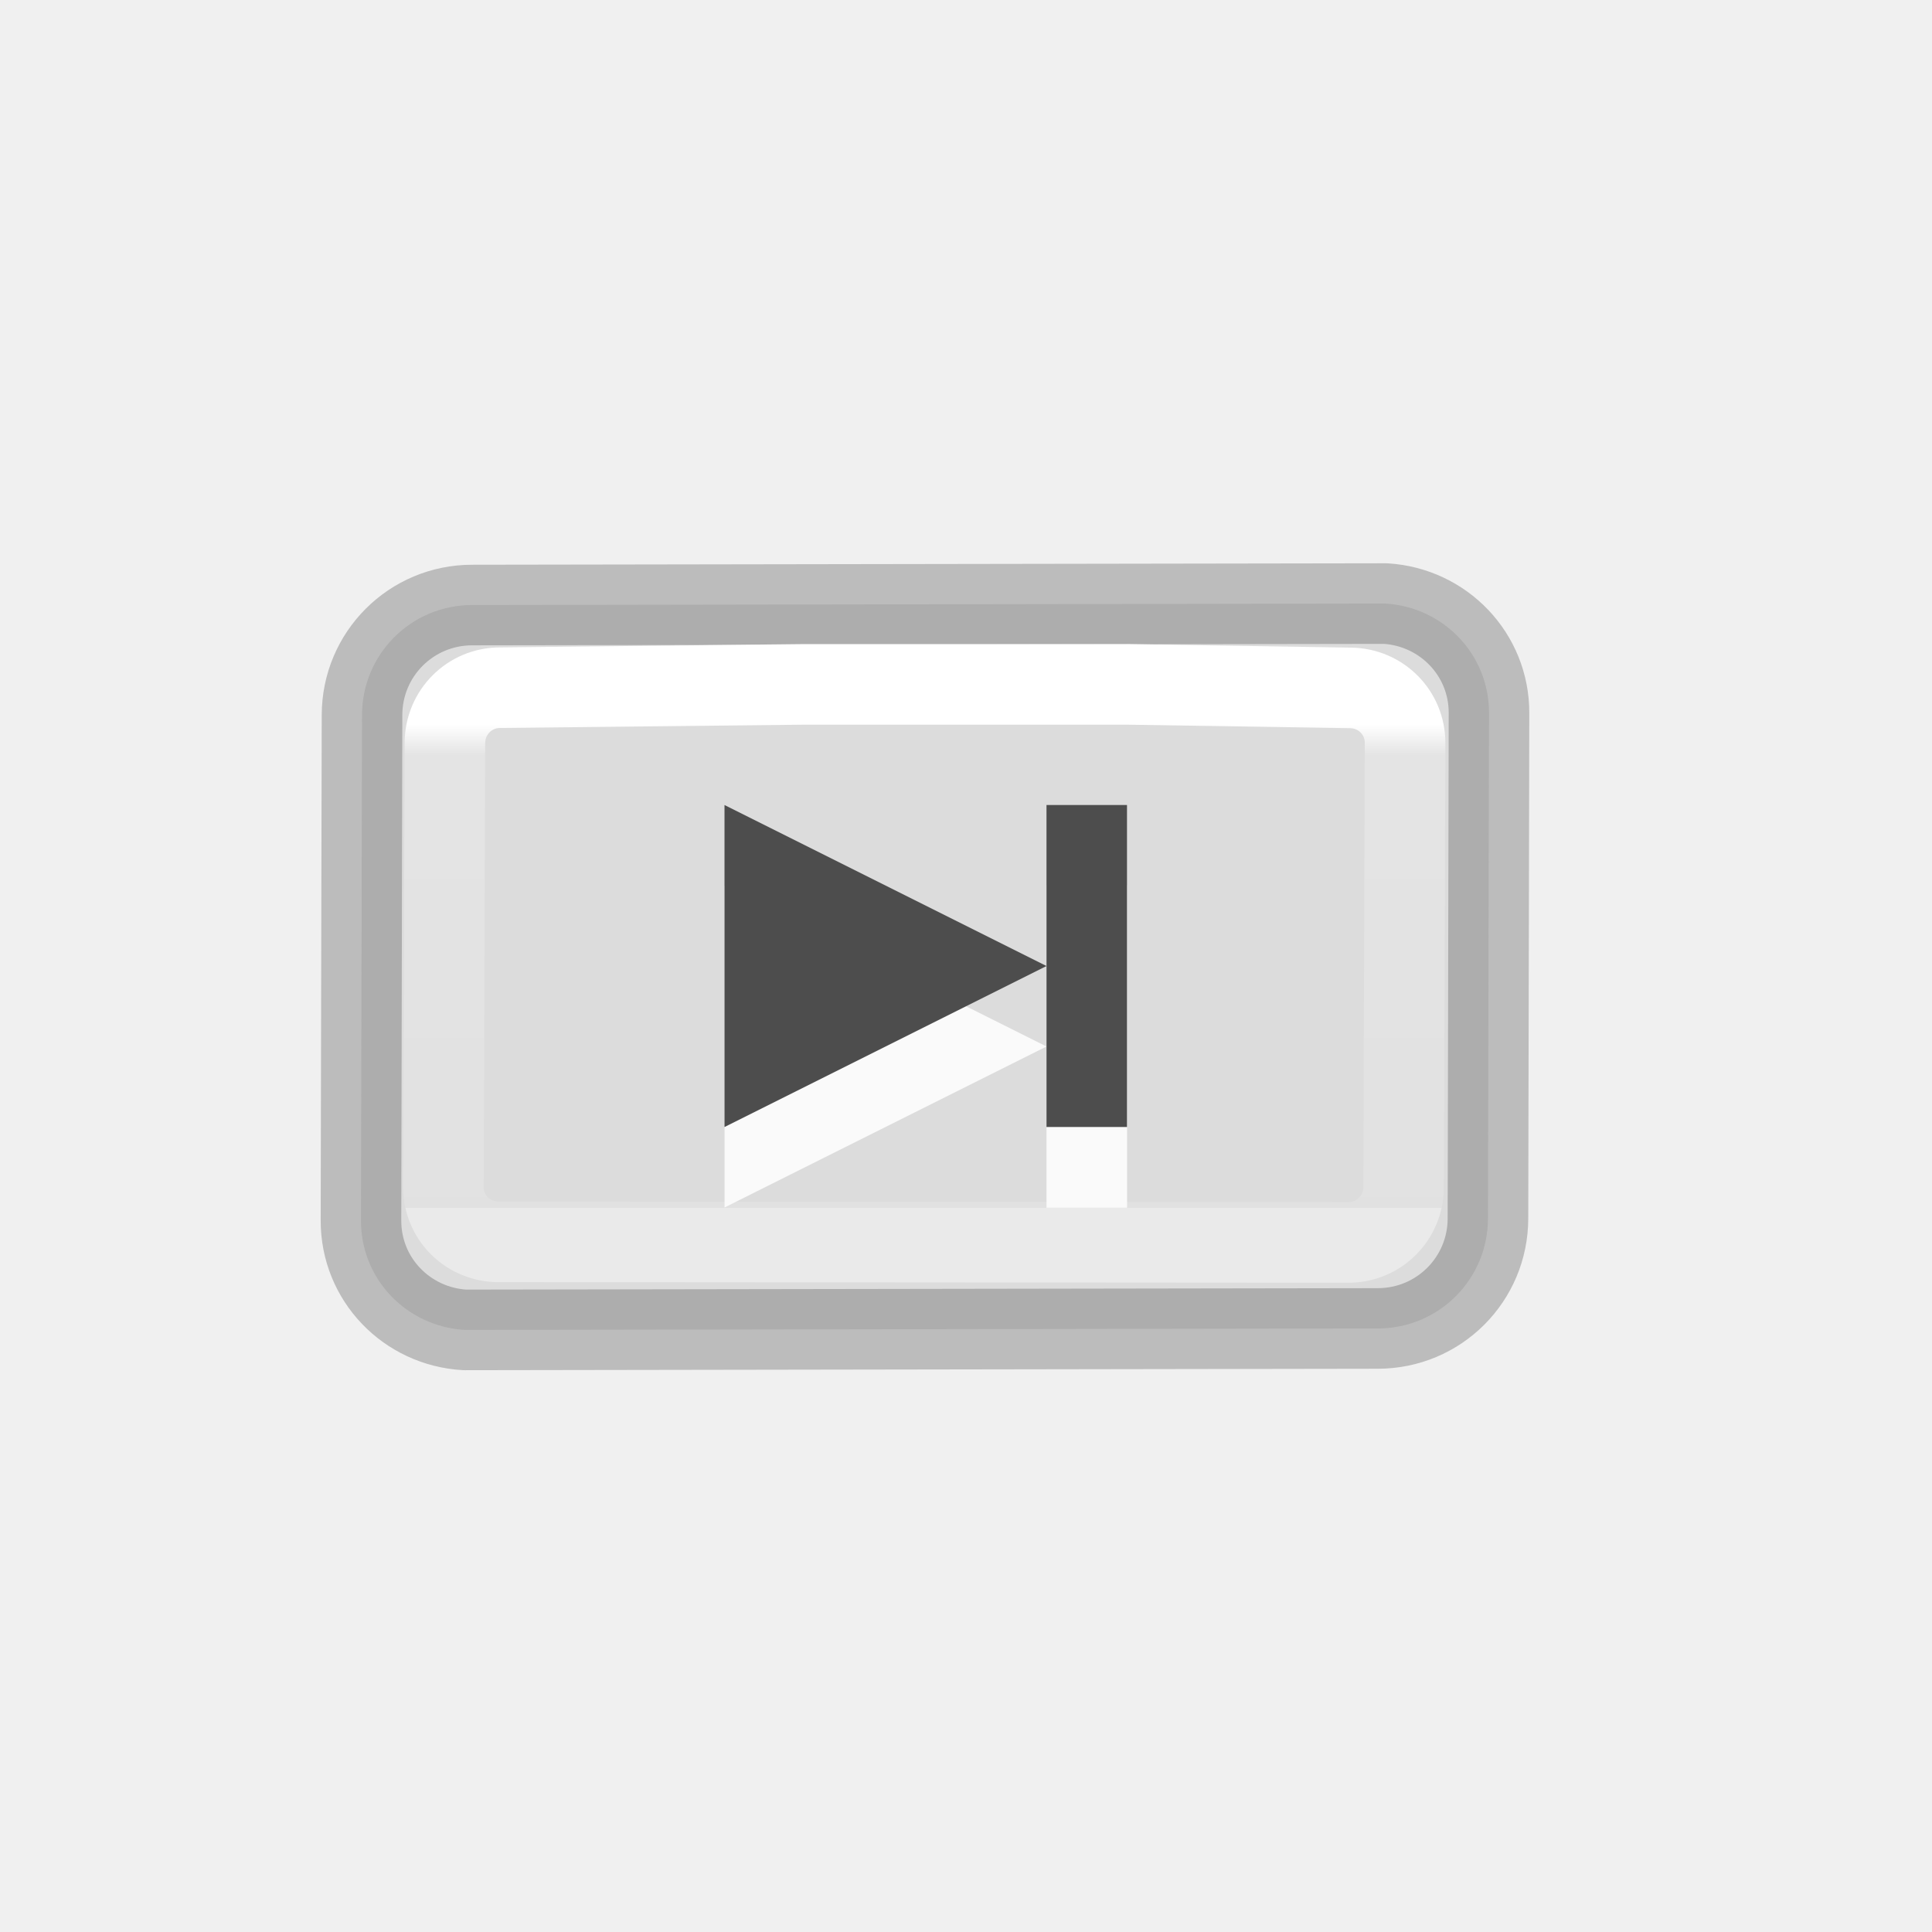
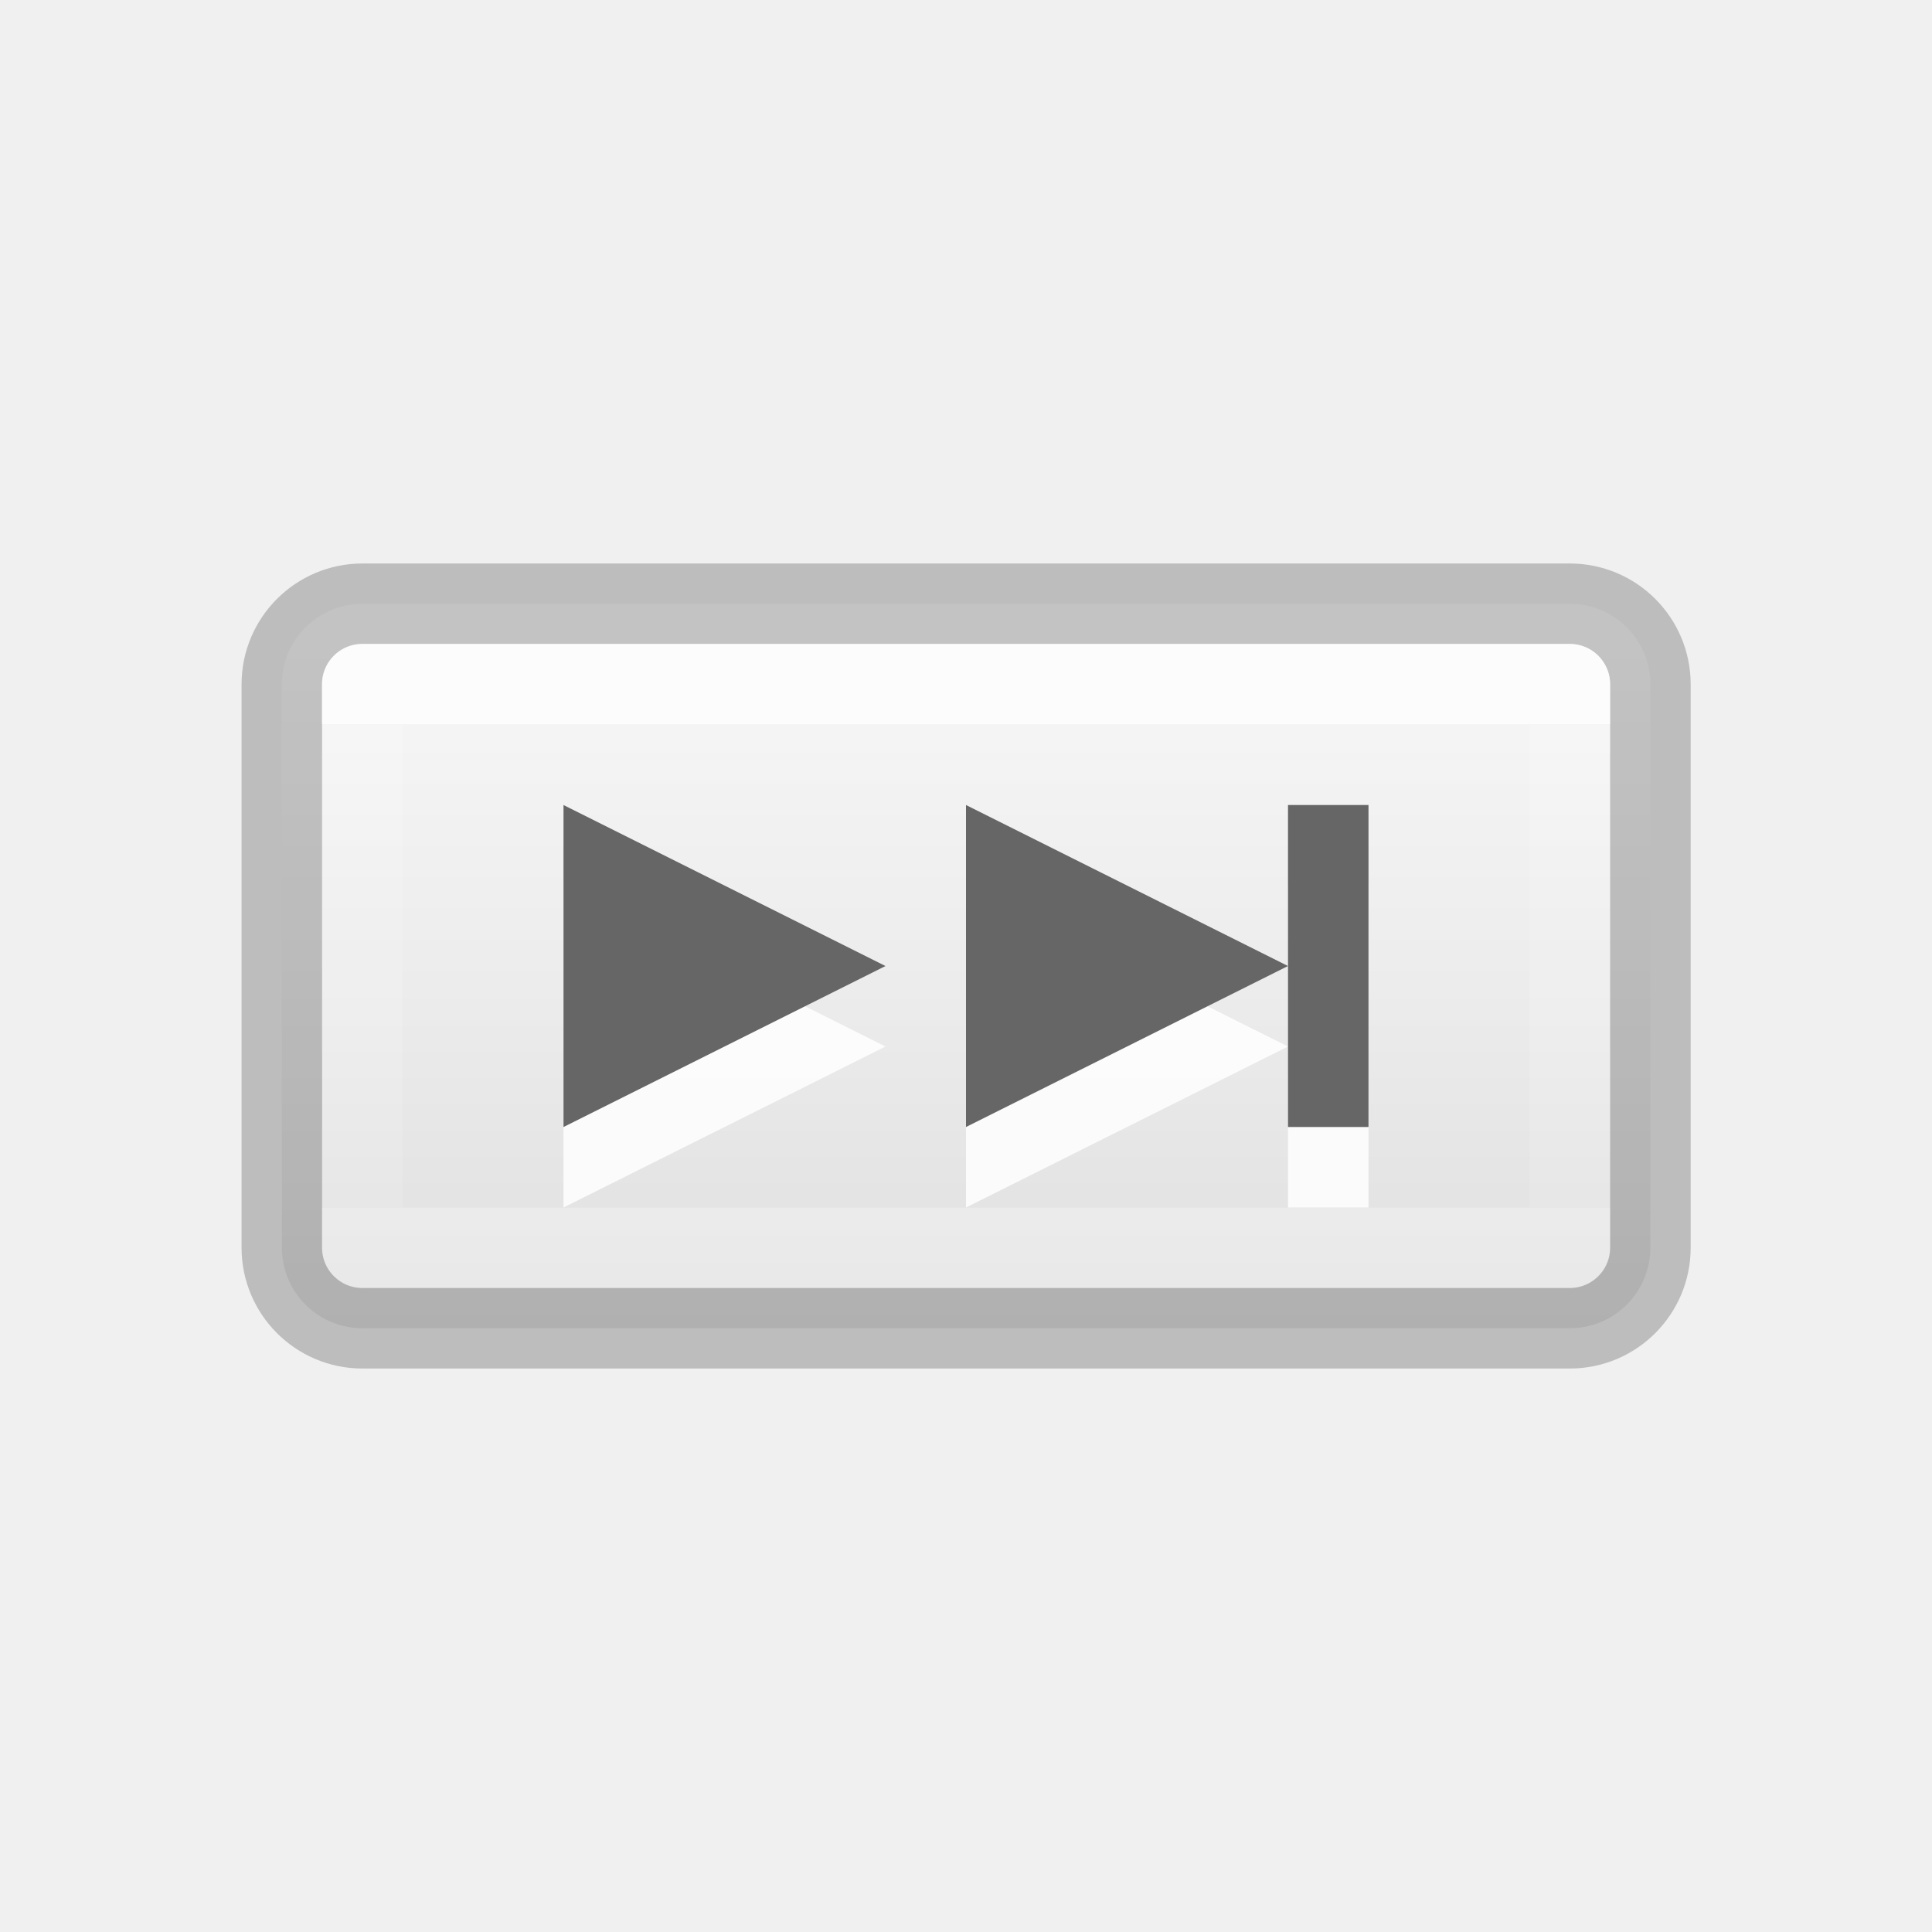
<svg xmlns="http://www.w3.org/2000/svg" height="24" viewBox="0 0 6.35 6.35" width="24">
-   <linearGradient id="a" gradientTransform="matrix(.9389669 0 0 .2645833 -217.5476 281.7075)" gradientUnits="userSpaceOnUse" x1="1.239" x2="7.042" y1="292.657" y2="292.657">
-     <stop offset="0" stop-color="#f4f4f4" stop-opacity=".746" />
-     <stop offset=".5" stop-color="#f7f7f7" />
-     <stop offset="1" stop-color="#dcdcdc" />
+   <linearGradient id="a" gradientTransform="matrix(.9389669 0 0 .2645833 -217.5476 281.7075)" gradientUnits="userSpaceOnUse" x1="231.985" x2="231.985" y1="35.526" y2="47.945">
+     <stop offset="0" stop-color="#f7f7f7" />
+     <stop offset=".5" stop-color="#ececec" />
+     <stop offset="1" stop-color="#dfdfdf" />
  </linearGradient>
-   <linearGradient id="b" gradientTransform="matrix(.2645848 0 0 .2645833 -20.90547 216.0909)" gradientUnits="userSpaceOnUse" x1="99.789" x2="99.789" y1="284.987" y2="293.754">
+   <linearGradient id="b" gradientTransform="matrix(.2645848 0 0 .2645833 -21.20489 211.2416)" gradientUnits="userSpaceOnUse" x1="89.232" x2="89.232" y1="303.315" y2="312.082">
    <stop offset="0" stop-color="#fff" />
-     <stop offset=".063" stop-color="#fff" stop-opacity=".235" />
+     <stop offset="0" stop-color="#fff" stop-opacity=".235" />
    <stop offset="1" stop-color="#fff" stop-opacity=".157" />
    <stop offset="1" stop-color="#fff" stop-opacity=".392" />
  </linearGradient>
  <g transform="matrix(.6844242 0 0 .6844242 .206351 -197.1241)">
-     <g stroke-width=".387">
-       <path d="m1.966 290.92c-.293 0-.529.236-.529.529l-.005 2.426c-.001.283.22.51.499.526l4.384-.007c.293-0.0.529-.236.529-.529l.005-2.426c.001-.282-.219-.509-.497-.526z" fill="url(#a)" stroke="#000" stroke-linecap="round" stroke-linejoin="round" stroke-opacity=".216" />
-       <path d="m6.183 291.318-1.073-.017h-1.546l-1.464.016c-.147 0-.264.118-.265.265l-.007 2.134c-0.0.142.111.255.252.262l4.094.003c.147 0.0.264-.118.265-.265l.007-2.134c0-.146-.117-.263-.263-.264z" fill="none" stroke="url(#b)" stroke-linecap="round" stroke-linejoin="round" />
-       <path d="m3.178 292.267v1.546l1.546-.773zm1.546.773v.387.387h.387v-.387-.387-.387-.387h-.387v.387z" fill="#fff" fill-opacity=".847" />
+     <rect height="3.479" rx=".387" style="stroke:#000;stroke-width:.387;stroke-linecap:round;stroke-linejoin:round;stroke-opacity:.214;fill:url(#a)" width="6.572" x="1.052" y="290.914" />
+     <path d="m1.438 291.3h5.799v2.706h-5.799z" style="fill:none;stroke-width:.387;stroke-linecap:round;stroke-linejoin:round;stroke-opacity:.688;stroke:url(#b)" />
+     <g transform="matrix(.386578 0 0 .386578 -.301496 288.0146)">
+       <path d="m7 11v4l4-2zm5 0v4l4-2zm4 2v1 1h1v-1-1-1-1h-1v1z" fill="#fff" fill-opacity=".847" />
+       <path d="m7 10v4l4-2zm5 0v4l4-2zm4 2v1 1h1v-1-1-1-1h-1v1z" fill="#666" />
    </g>
-     <path d="m9 10v4l4-2zm4 2v1 1h1v-1-1-1-1h-1v1z" fill="#4d4d4d" transform="matrix(.386578 0 0 .386578 -.301496 288.0146)" />
  </g>
</svg>
